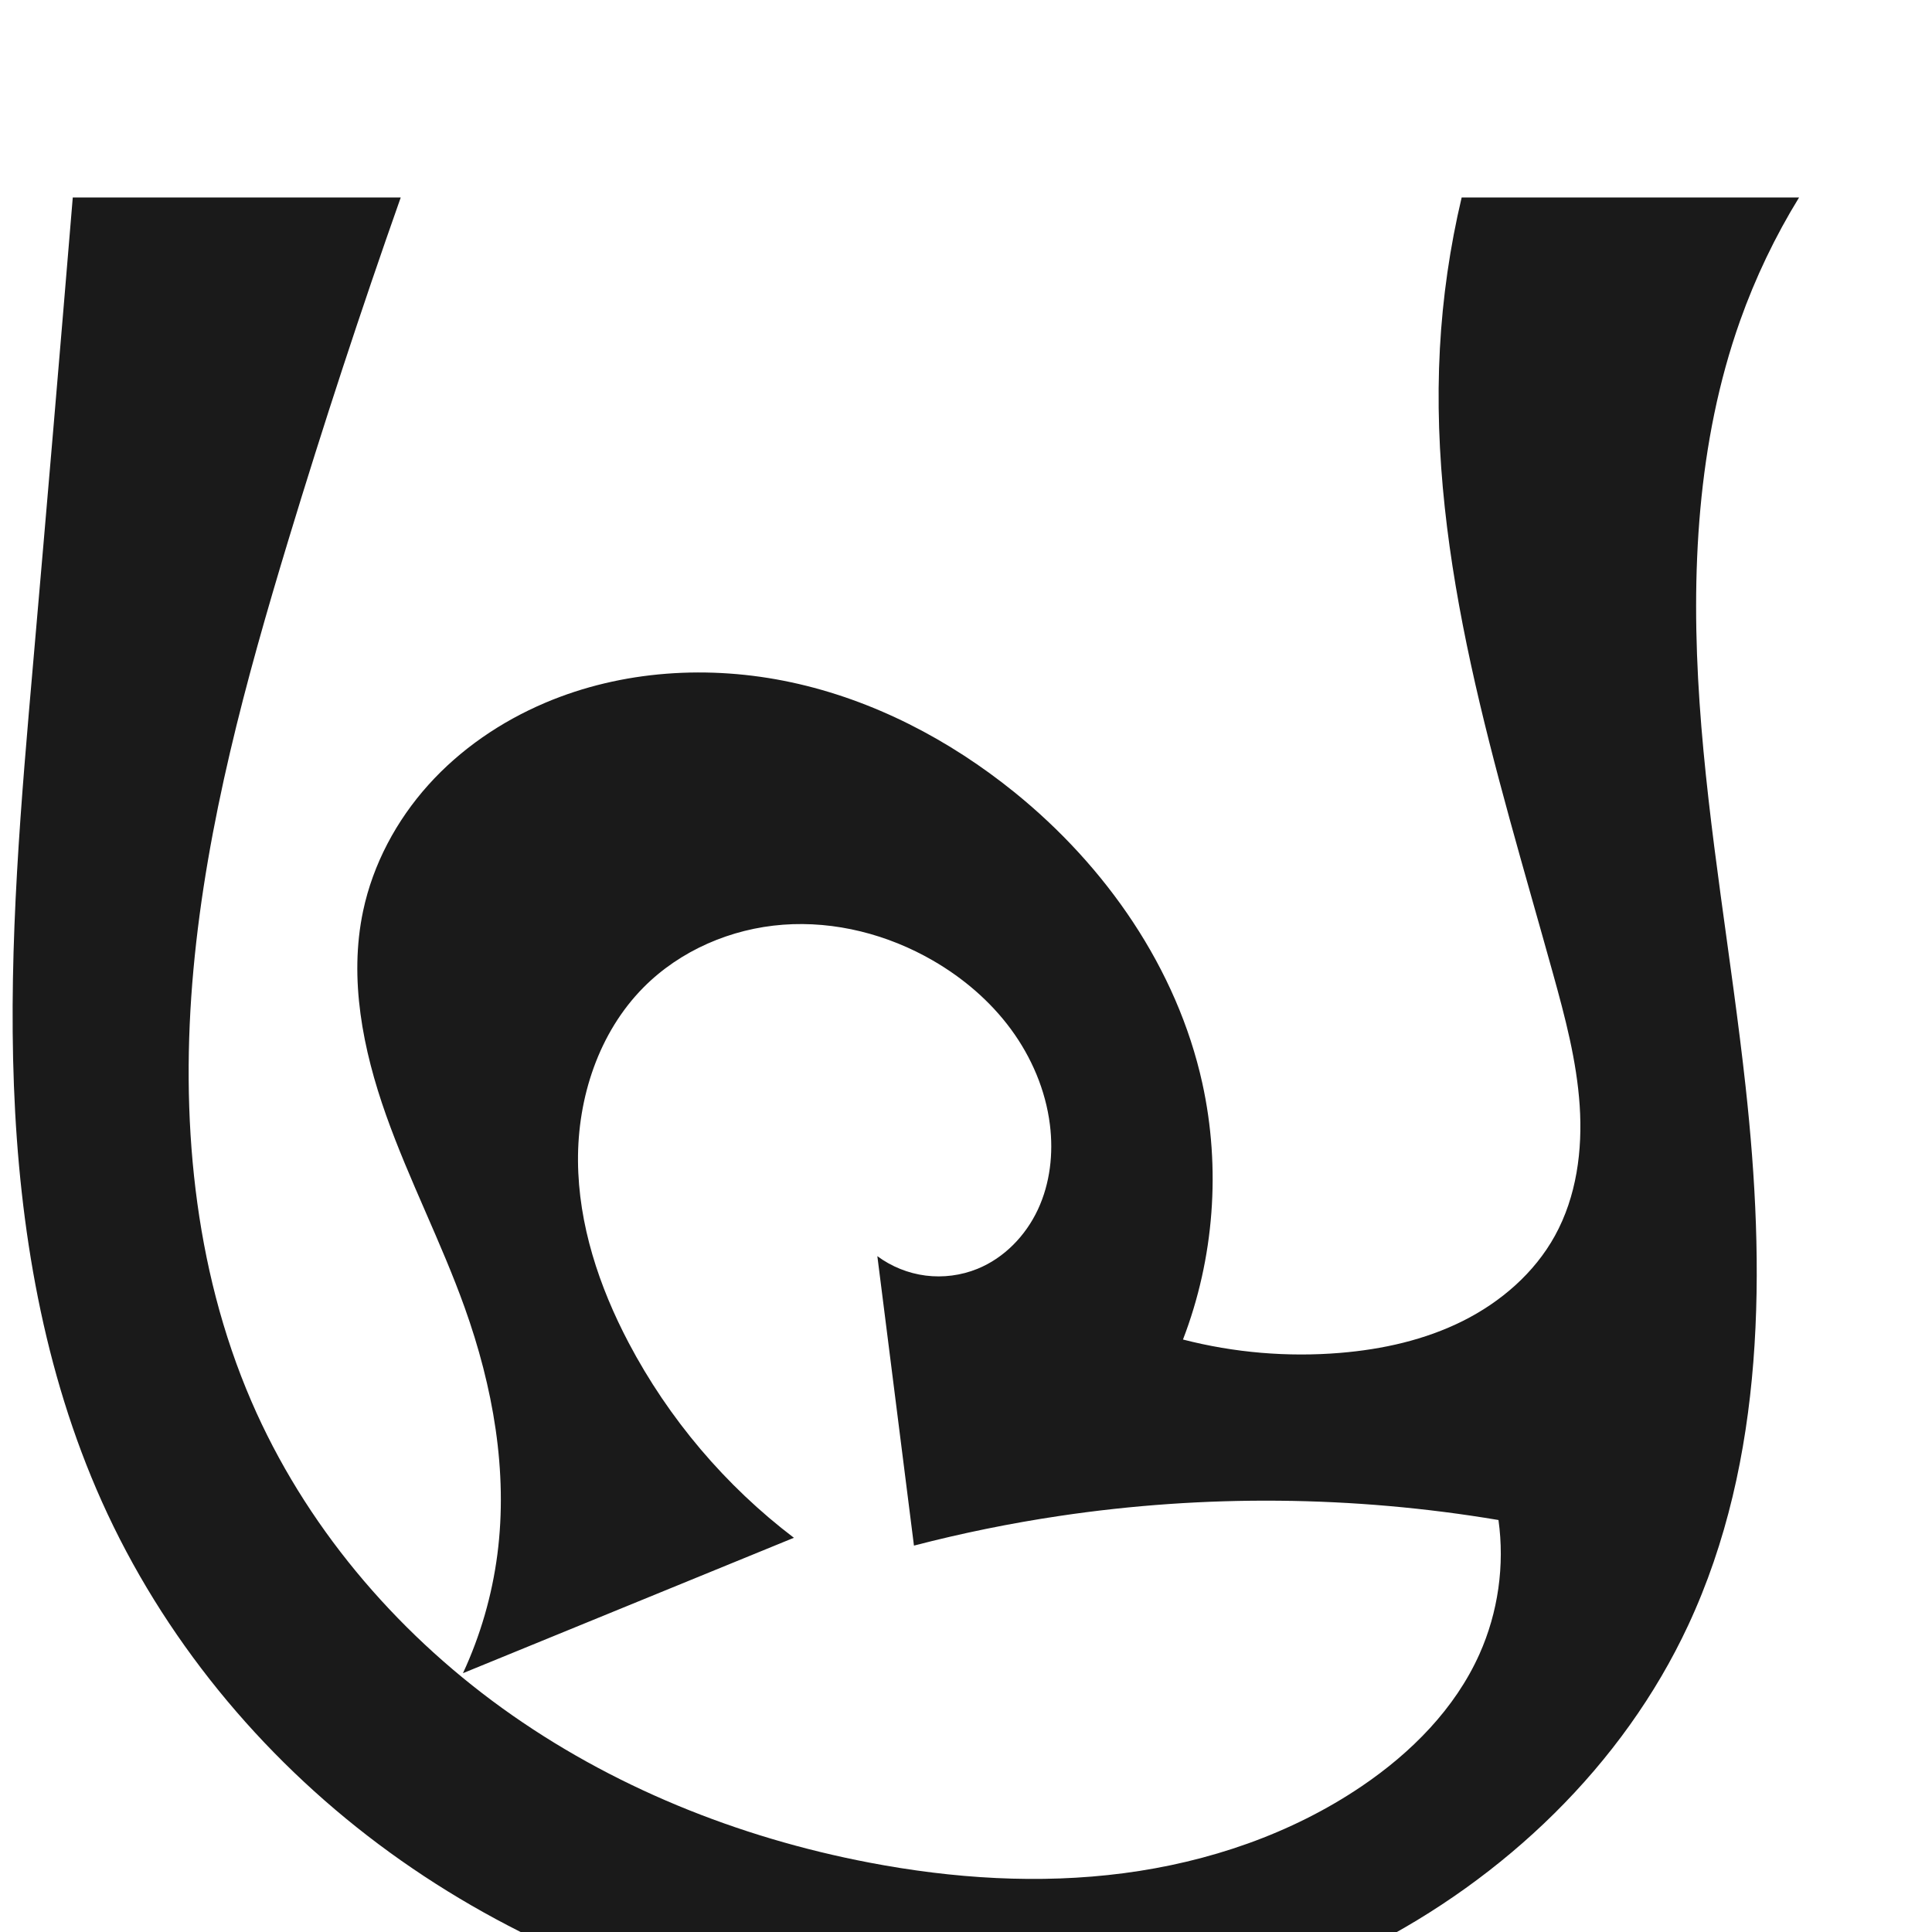
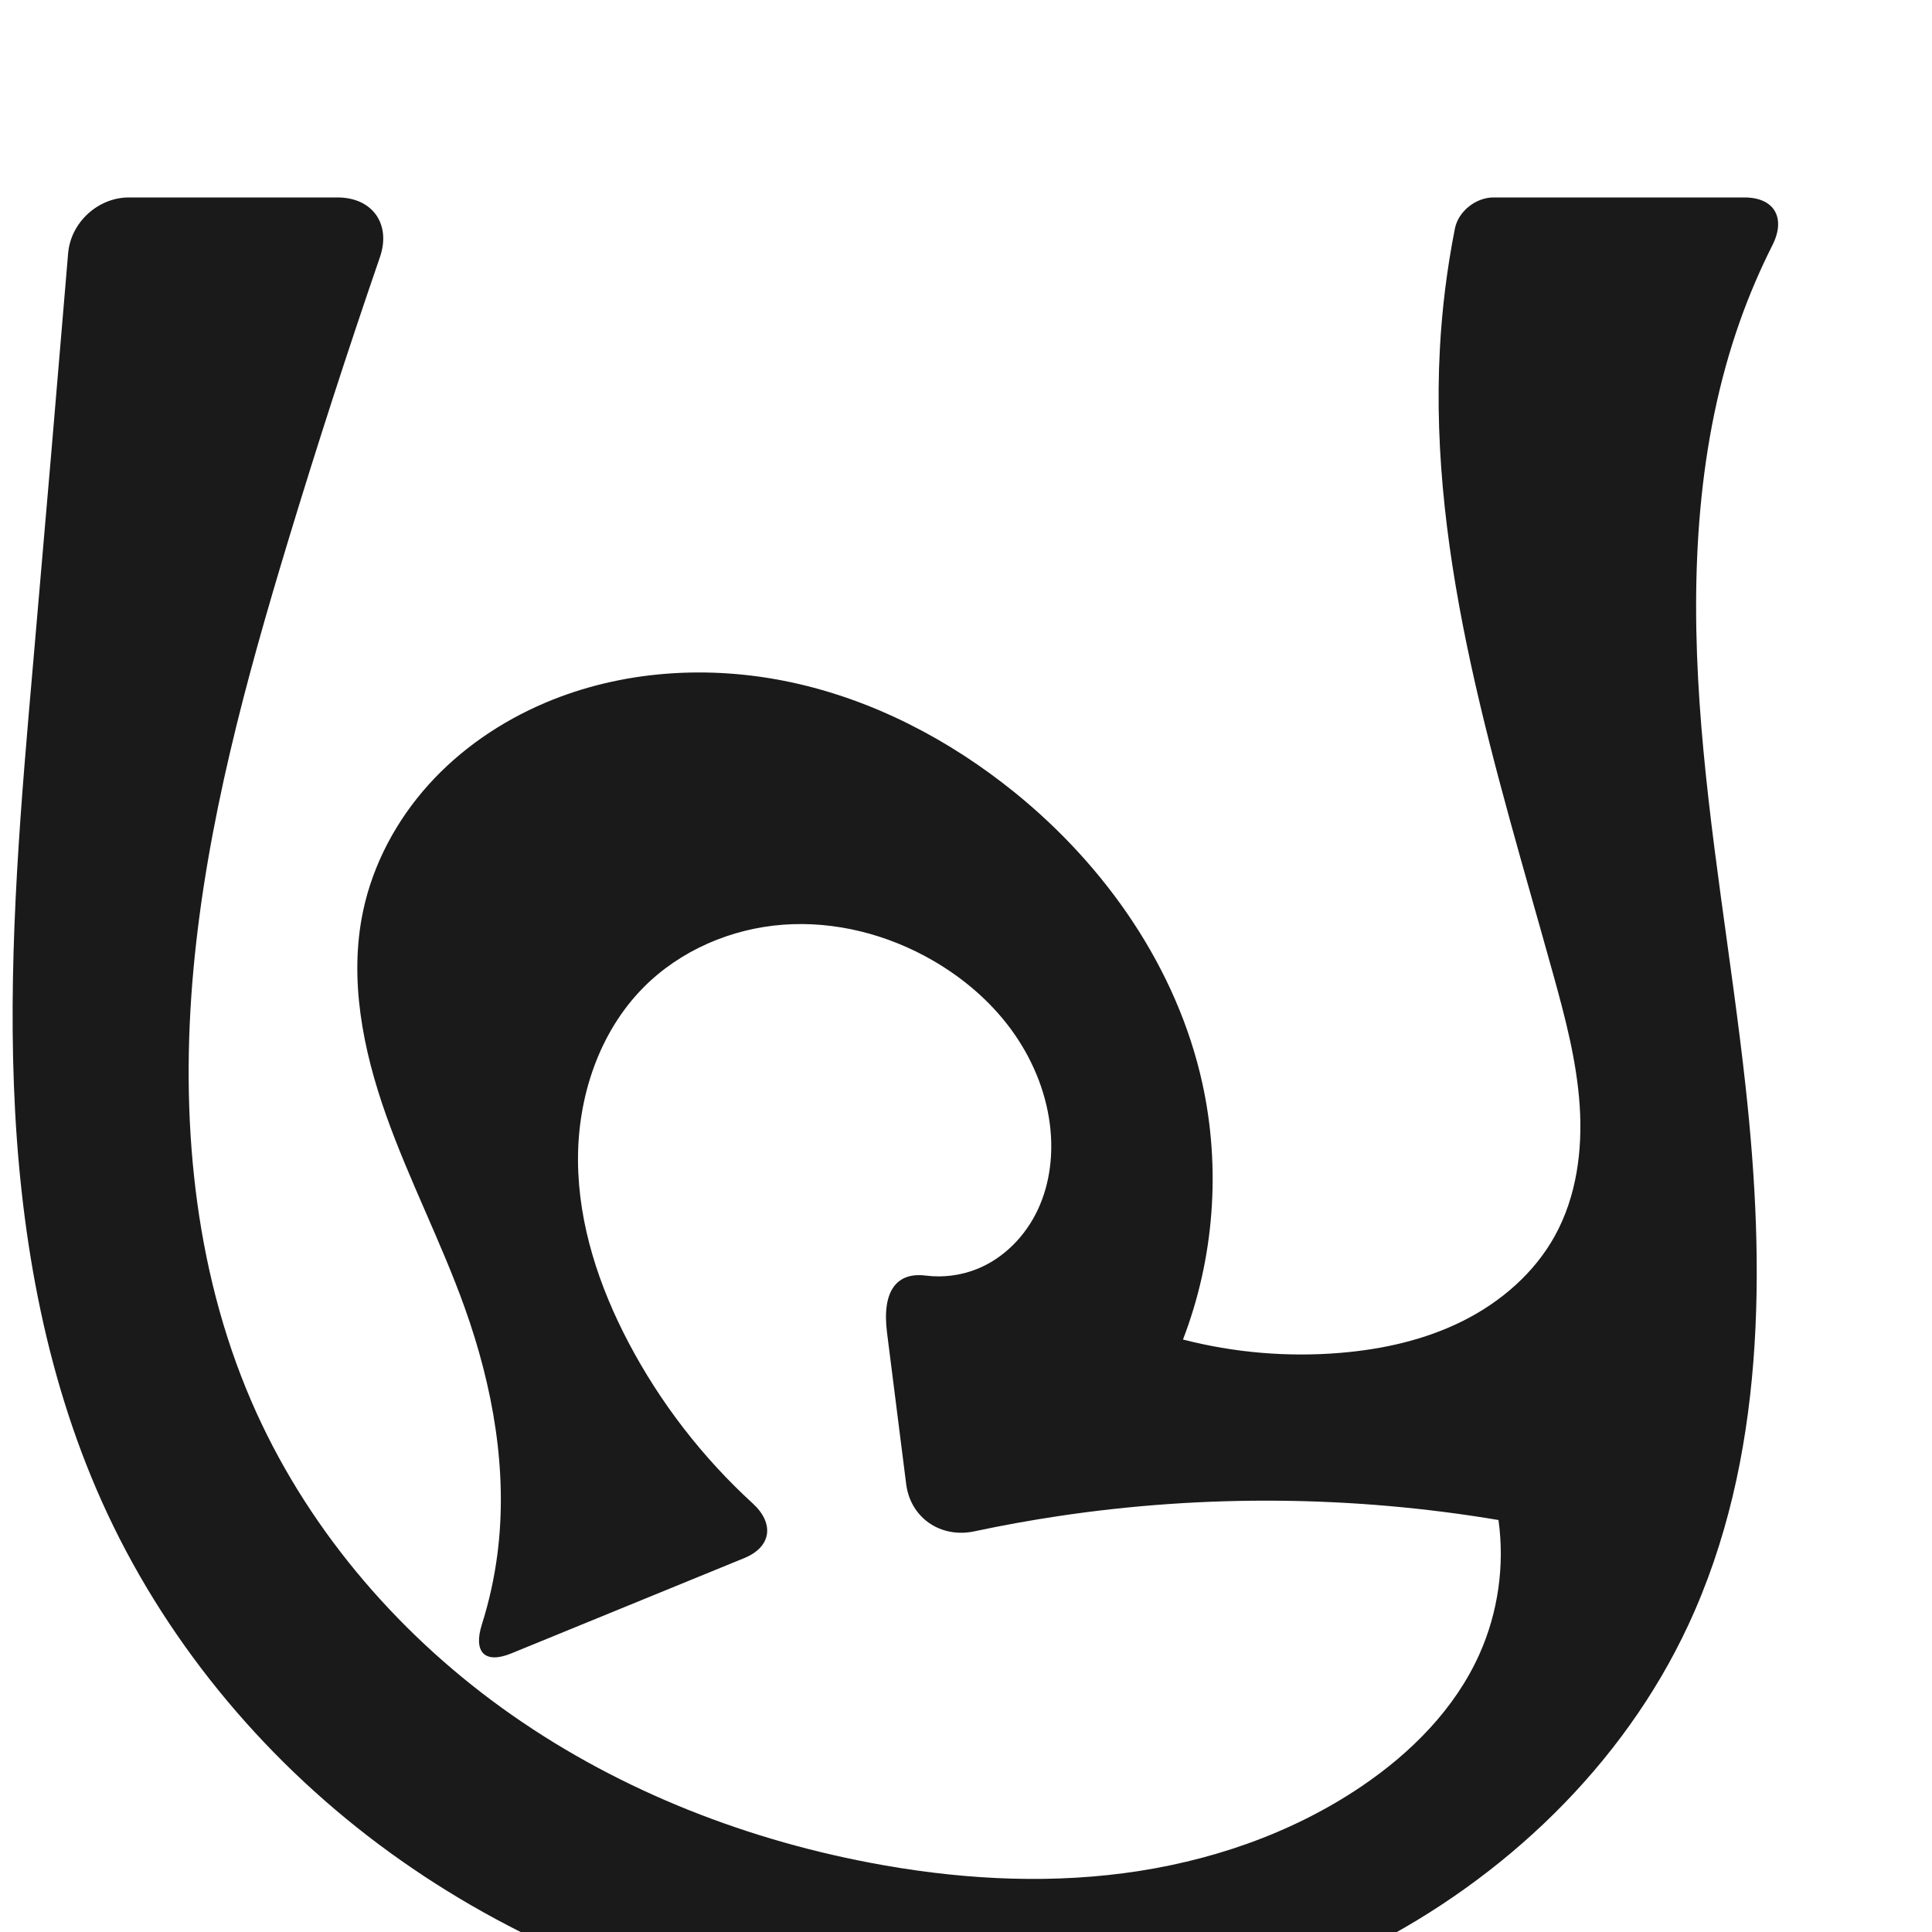
<svg xmlns="http://www.w3.org/2000/svg" xml:space="preserve" width="1000" height="1000" version="1.1" style="clip-rule:evenodd;fill-rule:evenodd;image-rendering:optimizeQuality;shape-rendering:geometricPrecision;text-rendering:geometricPrecision" viewBox="0 0 1000 1000" id="svg10">
  <defs id="defs4">
    <style type="text/css" id="style2">
   
    .fil0 {fill:#EF7F1A;fill-rule:nonzero}
   
  </style>
  </defs>
-   <path style="display:inline;fill:#1a1a1a;stroke:none;stroke-width:2.108px;stroke-linecap:butt;stroke-linejoin:miter;stroke-opacity:1" d="m 130.125,725.324 c 27.443,63.554 73.721,118.351 129.868,158.845 56.146,40.494 121.914,66.911 189.909,79.903 43.342,8.281 87.948,11.21 131.703,5.495 43.755,-5.715 86.682,-20.278 123.219,-45.02 25.606,-17.34 48.294,-40.147 60.932,-68.372 9.677,-21.611 13.133,-45.966 9.85,-69.417 C 700.568,774.144 623.541,773.436 548.284,784.667 522.963,788.446 497.842,793.566 473.062,800 L 454.116,650.184 c 7.304,5.414 16.013,8.913 25.032,10.057 9.019,1.144 18.326,-0.07 26.75,-3.488 13.873,-5.63 24.992,-17.151 31.323,-30.718 6.332,-13.567 8.063,-29.034 6.212,-43.89 -2.227,-17.878 -9.535,-34.985 -20.225,-49.487 -10.69,-14.502 -24.693,-26.433 -40.285,-35.458 -23.361,-13.522 -50.659,-20.579 -77.577,-18.577 -26.918,2.002 -53.297,13.313 -72.291,32.491 -23.118,23.342 -34.117,56.994 -33.884,89.846 0.232,32.852 10.901,64.964 26.207,94.033 20.714,39.34 50.137,74.065 85.542,100.958 L 239.625,866.038 c 9.022,-19.42 15.051,-40.226 17.811,-61.46 5.593,-43.038 -2.32,-87.003 -16.949,-127.862 -12.088,-33.764 -28.687,-65.779 -40.674,-99.58 -11.986,-33.801 -19.289,-70.465 -11.883,-105.555 5.122,-24.272 17.226,-46.894 33.813,-65.34 16.587,-18.446 37.567,-32.76 60.399,-42.461 39.845,-16.93 85.079,-19.695 127.409,-10.618 42.33,9.077 81.781,29.639 115.453,56.85 47.374,38.284 84.185,91.1 97.302,150.58 9.693,43.955 6.17,90.736 -9.996,132.744 26.487,6.826 54.123,9.173 81.383,6.911 21.91,-1.818 43.778,-6.677 63.444,-16.505 19.666,-9.828 37.068,-24.857 47.684,-44.11 11.197,-20.306 14.363,-44.274 12.818,-67.41 -1.545,-23.137 -7.545,-45.72 -13.746,-68.063 -29.47,-106.189 -64.529,-213.689 -58.613,-323.732 1.416,-26.341 5.195,-52.556 11.276,-78.225 H 931.203 c -12.387,20.143 -22.647,41.593 -30.556,63.877 -22.315,62.877 -25.504,131.073 -20.958,197.637 4.546,66.564 16.563,132.378 23.831,198.7 10.313,94.098 10.277,193.007 -29.706,278.81 -33.874,72.694 -95.129,131.092 -166.689,167.301 -92.078,46.591 -200.341,57.176 -301.667,37.629 -75.455,-14.556 -147.931,-45.492 -209.445,-91.551 C 134.499,908.548 84.151,847.287 52.705,777.169 22.513,709.847 10.025,635.672 7.205,561.944 4.385,488.217 10.943,414.49 17.352,340.987 24.291,261.407 31.063,181.811 37.667,102.202 h 169.757 c -20.717,58.674 -40.113,117.814 -58.168,177.361 -22.048,72.715 -42.186,146.515 -49.122,222.183 -6.935,75.667 -0.133,153.82 29.99,223.579 z" id="use1061" />
+   <path style="display:inline;fill:#1a1a1a;stroke:none;stroke-width:2.108px;stroke-linecap:butt;stroke-linejoin:miter;stroke-opacity:1" d="m 130.125,725.324 c 27.443,63.554 73.721,118.351 129.868,158.845 56.146,40.494 121.914,66.911 189.909,79.903 43.342,8.281 87.948,11.21 131.703,5.495 43.755,-5.715 86.682,-20.278 123.219,-45.02 25.606,-17.34 48.294,-40.147 60.932,-68.372 9.677,-21.611 13.133,-45.966 9.85,-69.417 -75.038,-12.614 -152.064,-13.323 -227.322,-2.092 -14.729,2.198 -29.391,4.85 -43.957,7.951 -17.353,3.694 -33.07,-6.888 -35.296,-24.492 l -9.913,-78.388 c -2.763,-21.845 5.25,-31.372 20.03,-29.497 9.019,1.144 18.326,-0.07 26.75,-3.488 13.873,-5.63 24.992,-17.151 31.323,-30.718 6.332,-13.567 8.063,-29.034 6.212,-43.89 -2.227,-17.878 -9.535,-34.985 -20.225,-49.487 -10.69,-14.502 -24.693,-26.433 -40.285,-35.458 -23.361,-13.522 -50.659,-20.579 -77.577,-18.577 -26.918,2.002 -53.297,13.313 -72.291,32.491 -23.118,23.342 -34.117,56.994 -33.884,89.846 0.232,32.852 10.901,64.964 26.207,94.033 16.398,31.143 38.253,59.394 64.214,83.156 11.318,10.359 9.812,22.514 -4.393,28.326 l -120.538,49.321 c -13.827,5.657 -19.75,-0.72 -15.251,-14.955 3.735,-11.82 6.429,-23.969 8.026,-36.262 5.593,-43.038 -2.32,-87.003 -16.949,-127.862 -12.088,-33.764 -28.687,-65.779 -40.674,-99.58 -11.986,-33.801 -19.289,-70.465 -11.883,-105.555 5.122,-24.272 17.226,-46.894 33.813,-65.34 16.587,-18.446 37.567,-32.76 60.399,-42.461 39.845,-16.93 85.079,-19.695 127.409,-10.618 42.33,9.077 81.781,29.639 115.453,56.85 47.374,38.284 84.185,91.1 97.302,150.58 9.693,43.955 6.17,90.736 -9.996,132.744 26.487,6.826 54.123,9.173 81.383,6.911 21.91,-1.818 43.778,-6.677 63.444,-16.505 19.666,-9.828 37.068,-24.857 47.684,-44.11 11.197,-20.306 14.363,-44.274 12.818,-67.41 -1.545,-23.137 -7.545,-45.72 -13.746,-68.063 -29.47,-106.189 -64.529,-213.689 -58.613,-323.732 1.122,-20.864 3.725,-41.648 7.781,-62.145 1.764,-8.915 10.862,-16.08 19.95,-16.08 h 129.927 c 15.61,0 21.518,10.738 14.485,24.668 -6.411,12.699 -12.02,25.803 -16.778,39.209 -22.315,62.877 -25.504,131.073 -20.958,197.637 4.546,66.564 16.563,132.378 23.831,198.7 10.313,94.098 10.277,193.007 -29.706,278.81 -33.874,72.694 -95.129,131.092 -166.689,167.301 -92.078,46.591 -200.341,57.176 -301.667,37.629 -75.455,-14.556 -147.931,-45.492 -209.445,-91.551 C 134.499,908.548 84.151,847.287 52.705,777.169 22.513,709.847 10.025,635.672 7.205,561.944 4.385,488.217 10.943,414.49 17.352,340.987 23.45,271.052 29.419,201.106 35.258,131.148 36.593,115.162 50.672,102.202 66.713,102.202 h 108.012 c 18.059,0 27.811,13.8 21.933,30.875 -16.706,48.529 -32.51,97.369 -47.403,146.485 -22.048,72.715 -42.186,146.515 -49.122,222.183 -6.935,75.667 -0.133,153.82 29.99,223.579 z" id="use1061" />
</svg>
